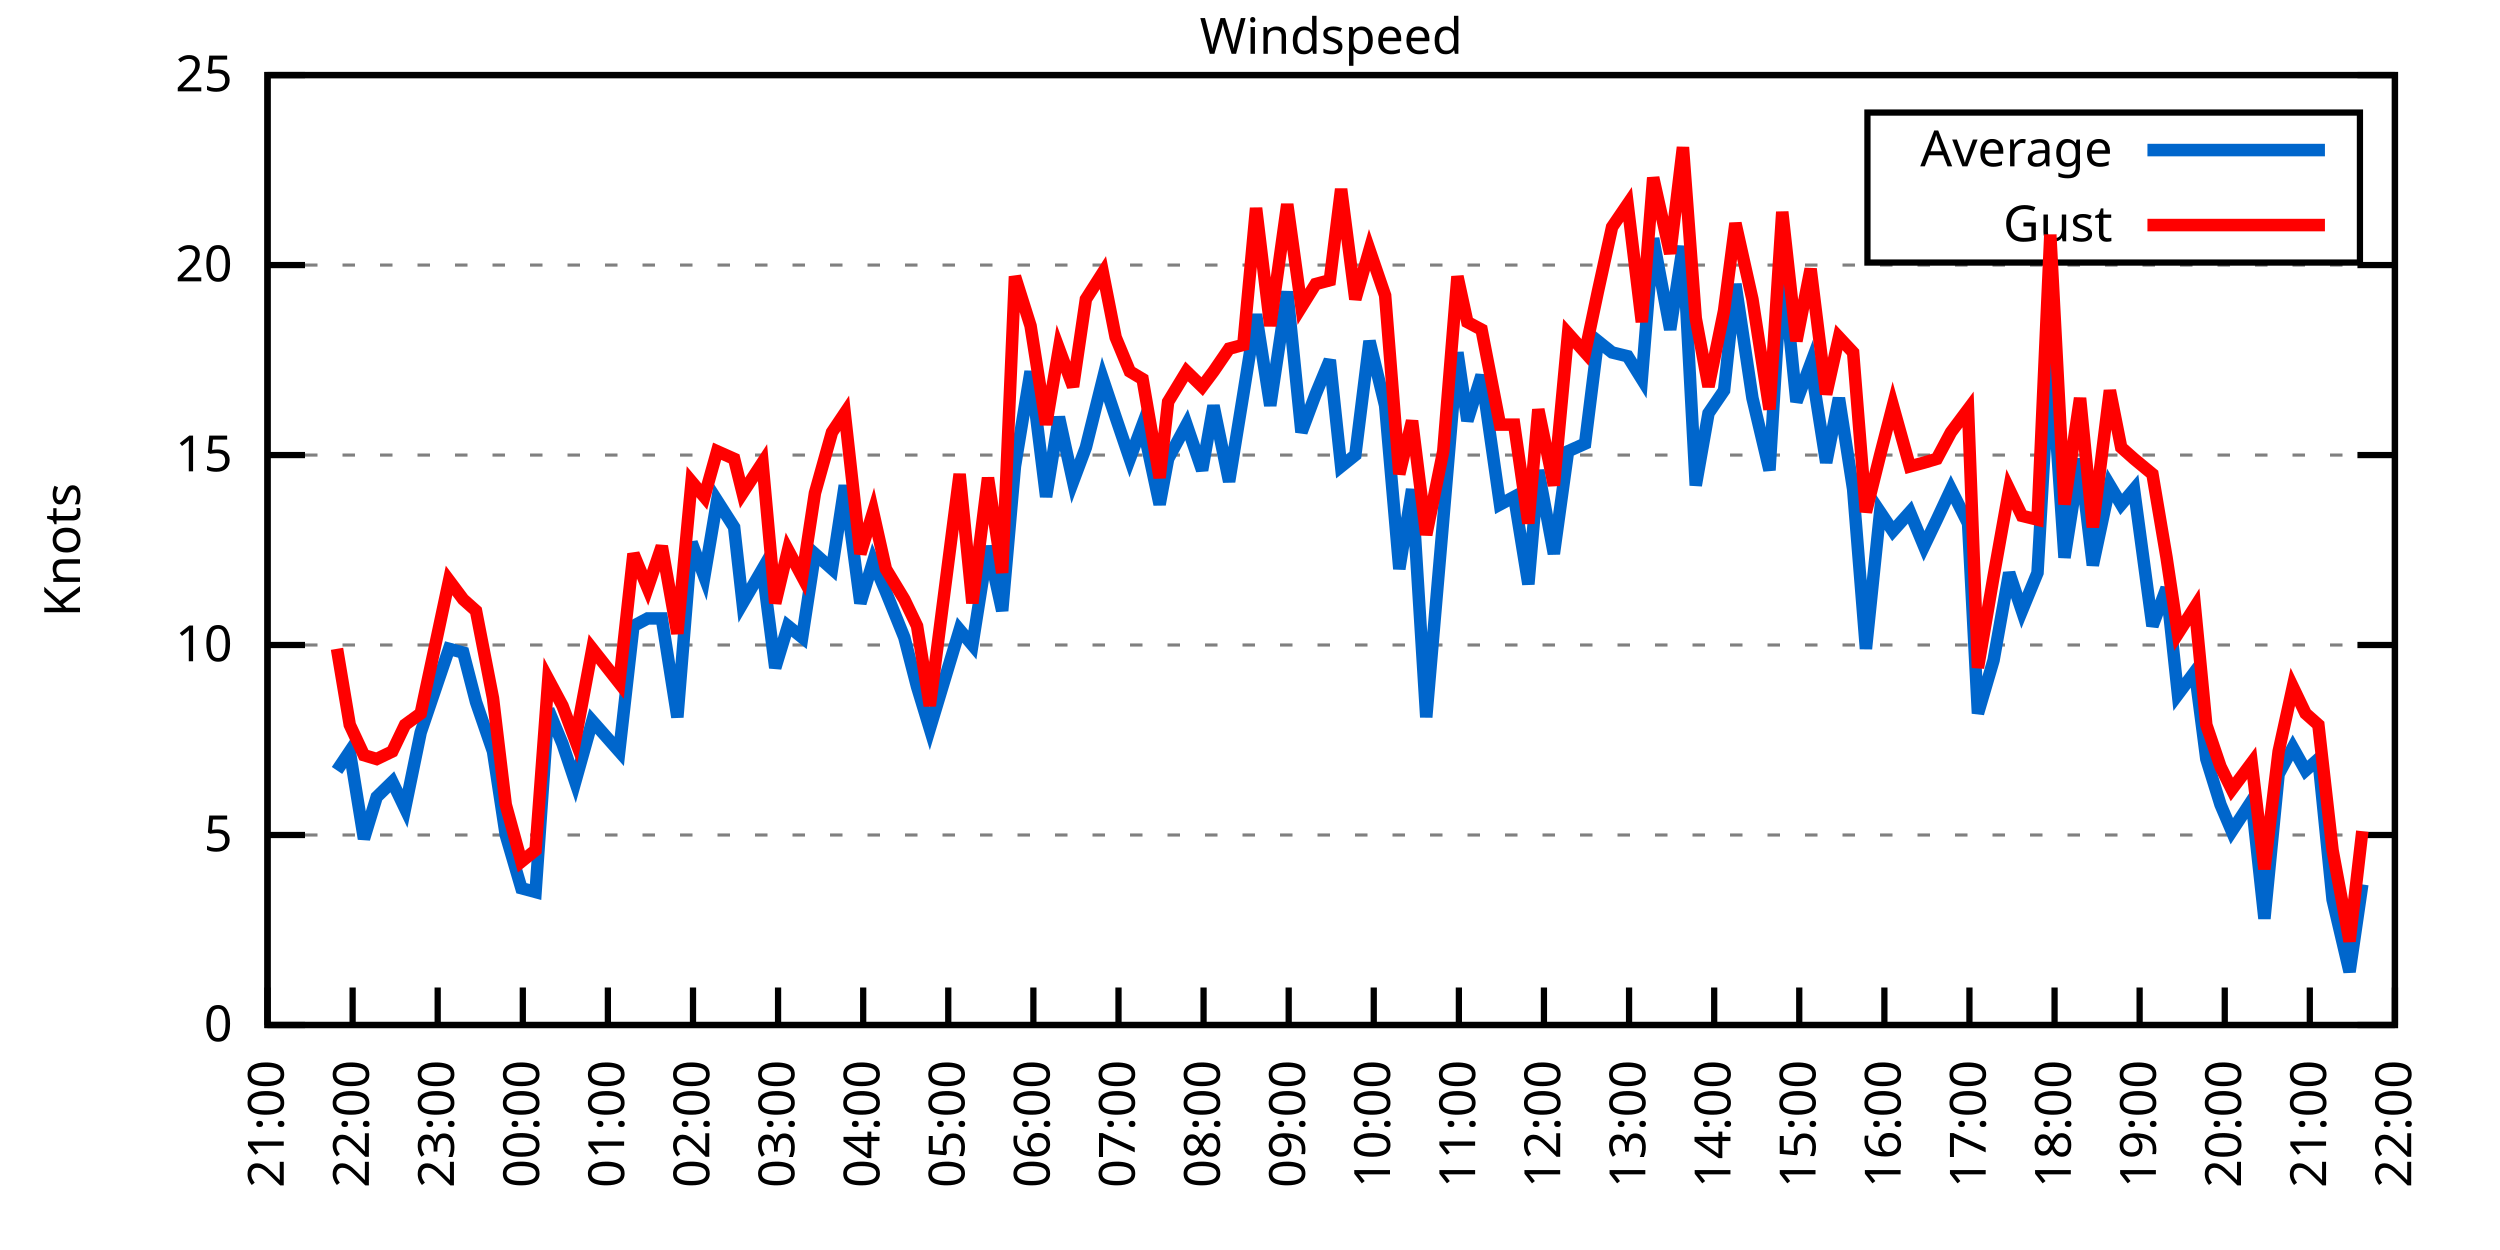
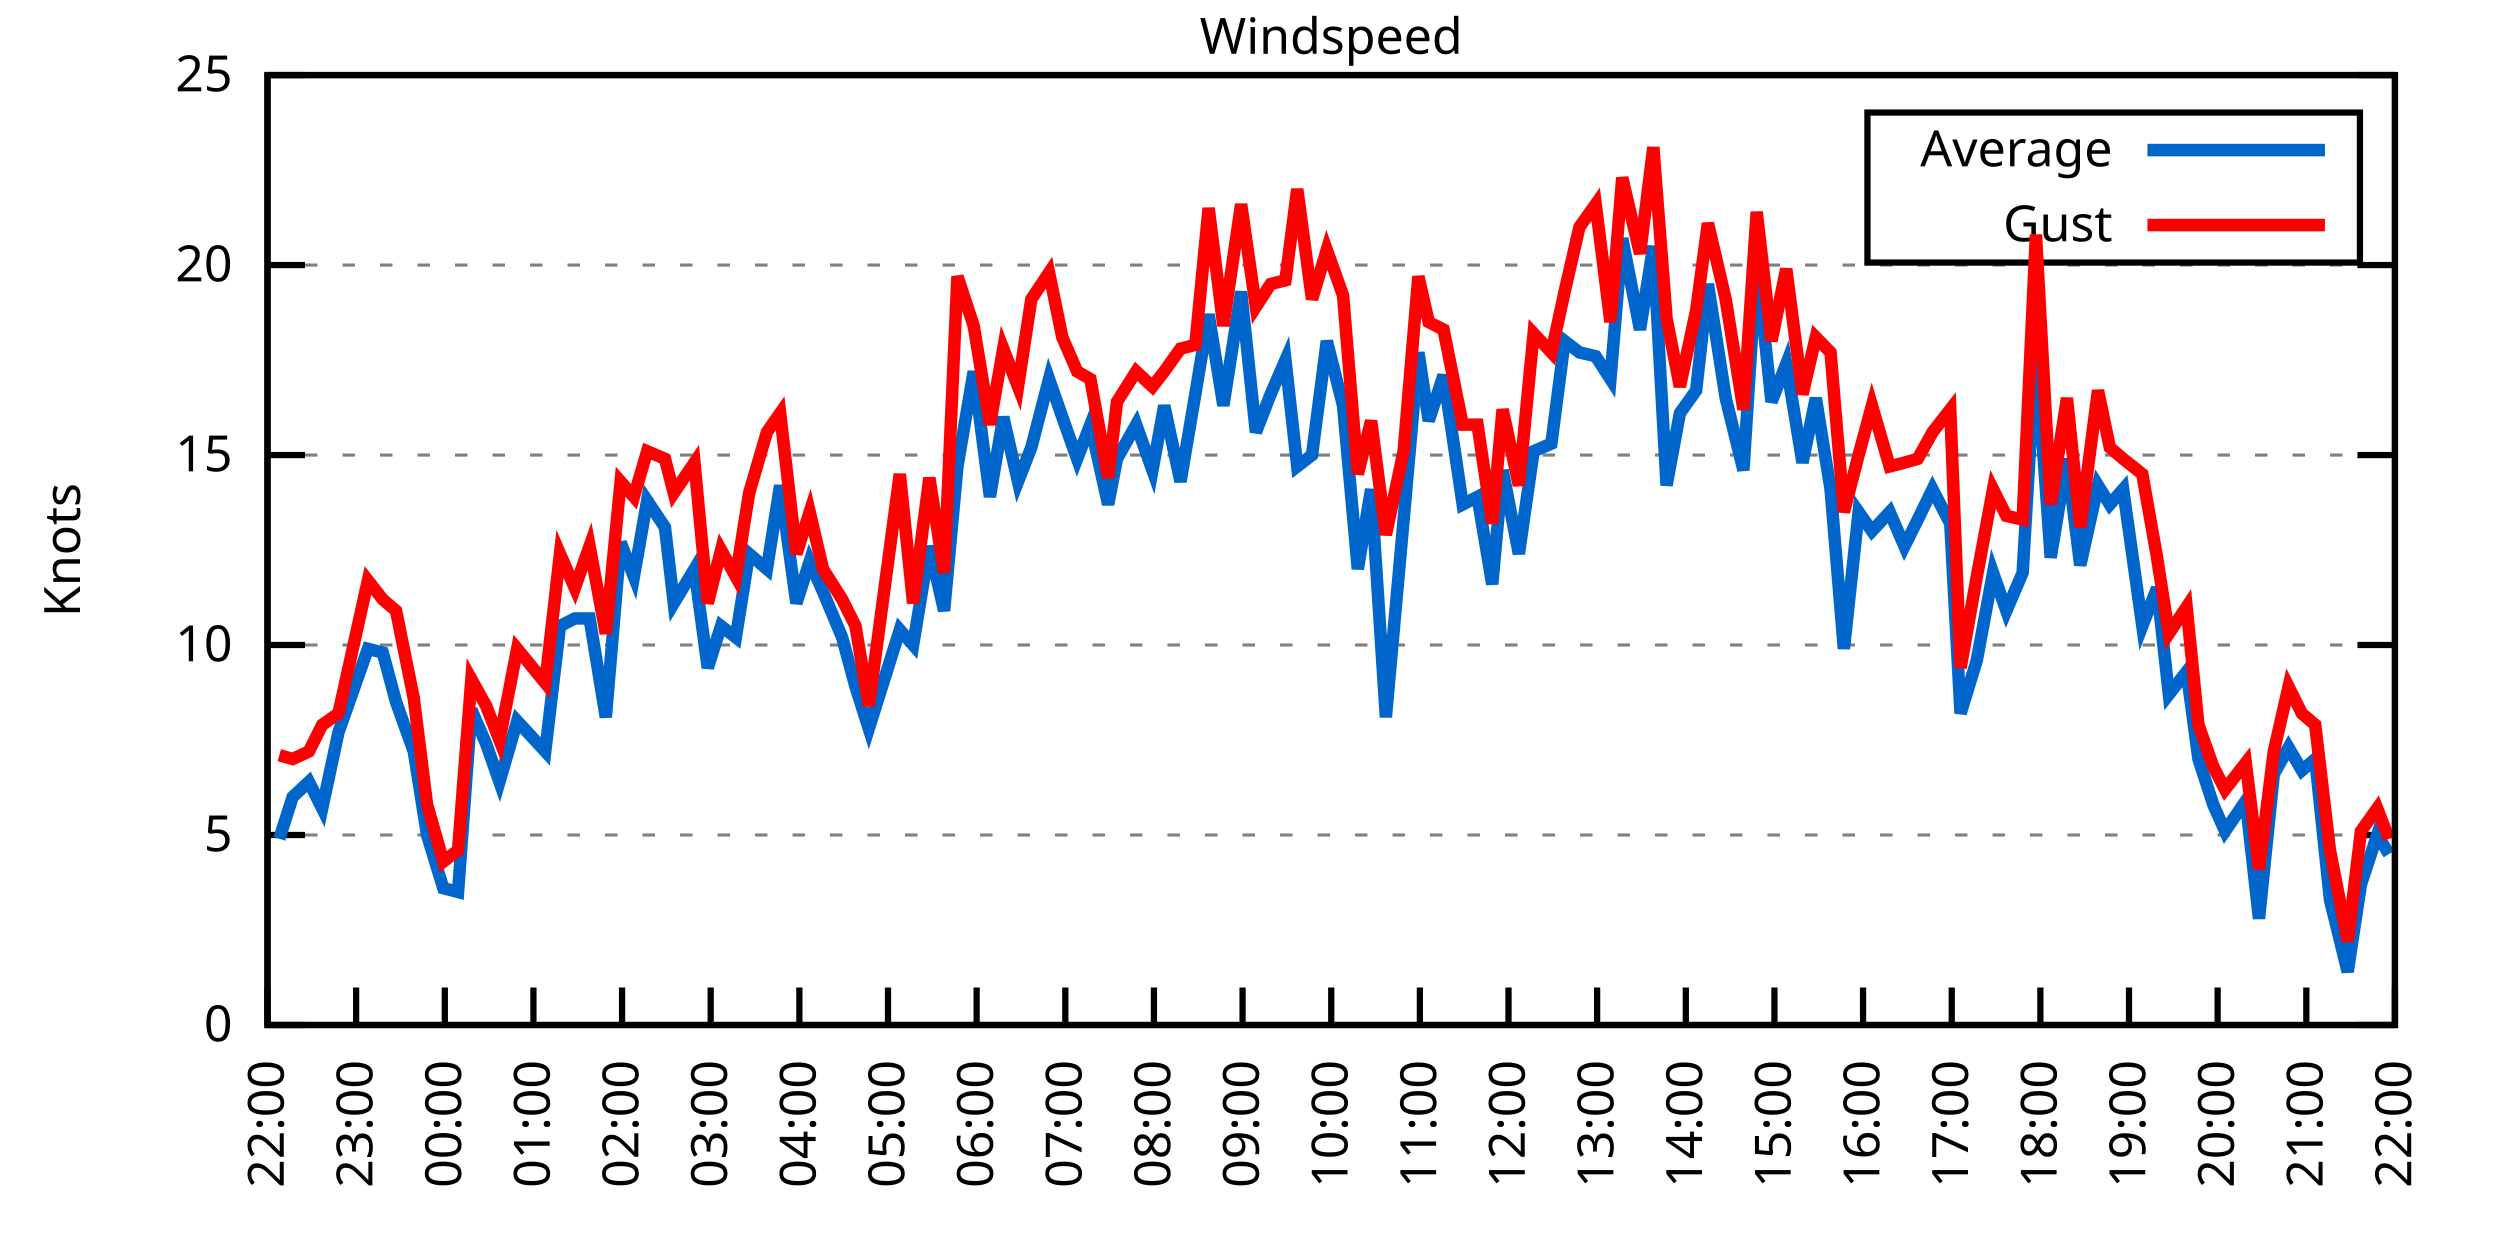
<svg xmlns="http://www.w3.org/2000/svg" xmlns:xlink="http://www.w3.org/1999/xlink" width="400" height="200" viewBox="0 0 400 200">
  <g id="gnuplot_canvas">
    <rect x="0" y="0" width="400" height="200" fill="none" />
    <defs>
      <circle id="gpDot" r="0.5" stroke-width="0.5" stroke="currentColor" />
      <path id="gpPt0" stroke-width="0.333" stroke="currentColor" d="M-1,0 h2 M0,-1 v2" />
      <path id="gpPt1" stroke-width="0.333" stroke="currentColor" d="M-1,-1 L1,1 M1,-1 L-1,1" />
      <path id="gpPt2" stroke-width="0.333" stroke="currentColor" d="M-1,0 L1,0 M0,-1 L0,1 M-1,-1 L1,1 M-1,1 L1,-1" />
      <rect id="gpPt3" stroke-width="0.333" stroke="currentColor" x="-1" y="-1" width="2" height="2" />
      <rect id="gpPt4" stroke-width="0.333" stroke="currentColor" fill="currentColor" x="-1" y="-1" width="2" height="2" />
      <circle id="gpPt5" stroke-width="0.333" stroke="currentColor" cx="0" cy="0" r="1" />
      <use xlink:href="#gpPt5" id="gpPt6" fill="currentColor" stroke="none" />
      <path id="gpPt7" stroke-width="0.333" stroke="currentColor" d="M0,-1.33 L-1.33,0.67 L1.33,0.67 z" />
      <use xlink:href="#gpPt7" id="gpPt8" fill="currentColor" stroke="none" />
      <use xlink:href="#gpPt7" id="gpPt9" stroke="currentColor" transform="rotate(180)" />
      <use xlink:href="#gpPt9" id="gpPt10" fill="currentColor" stroke="none" />
      <use xlink:href="#gpPt3" id="gpPt11" stroke="currentColor" transform="rotate(45)" />
      <use xlink:href="#gpPt11" id="gpPt12" fill="currentColor" stroke="none" />
      <path id="gpPt13" stroke-width="0.333" stroke="currentColor" d="M0,1.330 L1.265,0.411 L0.782,-1.067 L-0.782,-1.076 L-1.265,0.411 z" />
      <use xlink:href="#gpPt13" id="gpPt14" fill="currentColor" stroke="none" />
      <filter id="textbox" filterUnits="objectBoundingBox" x="0" y="0" height="1" width="1">
        <feFlood flood-color="white" flood-opacity="1" result="bgnd" />
        <feComposite in="SourceGraphic" in2="bgnd" operator="atop" />
      </filter>
      <filter id="greybox" filterUnits="objectBoundingBox" x="0" y="0" height="1" width="1">
        <feFlood flood-color="lightgrey" flood-opacity="1" result="grey" />
        <feComposite in="SourceGraphic" in2="grey" operator="atop" />
      </filter>
    </defs>
    <g fill="none" color="white" stroke="currentColor" stroke-width="1.00" stroke-linecap="butt" stroke-linejoin="miter">
</g>
    <g fill="none" color="black" stroke="currentColor" stroke-width="1.00" stroke-linecap="butt" stroke-linejoin="miter">
      <g stroke="none" shape-rendering="crispEdges">
        <polygon fill="rgb(255, 255, 255)" points="42.80,164.00 383.18,164.00 383.18,12.02 42.80,12.02 " />
      </g>
    </g>
    <g fill="none" color="black" stroke="currentColor" stroke-width="1.00" stroke-linecap="butt" stroke-linejoin="miter">
</g>
    <g fill="none" color="black" stroke="black" stroke-width="0.50" stroke-linecap="butt" stroke-linejoin="miter">
</g>
    <g fill="none" color="gray" stroke="currentColor" stroke-width="0.50" stroke-linecap="butt" stroke-linejoin="miter">
      <path stroke="gray" stroke-dasharray="2,4" class="gridline" d="M42.80,164.00 L383.19,164.00  " />
    </g>
    <g fill="none" color="gray" stroke="gray" stroke-width="1.00" stroke-linecap="butt" stroke-linejoin="miter">
</g>
    <g fill="none" color="black" stroke="currentColor" stroke-width="1.00" stroke-linecap="butt" stroke-linejoin="miter">
      <path stroke="black" d="M42.80,164.00 L48.80,164.00 M383.19,164.00 L377.19,164.00  " />
      <g transform="translate(37.20,166.60)" stroke="none" fill="black" font-family="Sans" font-size="8.00" text-anchor="end">
        <text>
          <tspan font-family="Sans"> 0</tspan>
        </text>
      </g>
    </g>
    <g fill="none" color="black" stroke="currentColor" stroke-width="1.00" stroke-linecap="butt" stroke-linejoin="miter">
</g>
    <g fill="none" color="black" stroke="black" stroke-width="0.50" stroke-linecap="butt" stroke-linejoin="miter">
</g>
    <g fill="none" color="gray" stroke="currentColor" stroke-width="0.50" stroke-linecap="butt" stroke-linejoin="miter">
      <path stroke="gray" stroke-dasharray="2,4" class="gridline" d="M42.80,133.60 L383.19,133.60  " />
    </g>
    <g fill="none" color="gray" stroke="gray" stroke-width="1.00" stroke-linecap="butt" stroke-linejoin="miter">
</g>
    <g fill="none" color="black" stroke="currentColor" stroke-width="1.00" stroke-linecap="butt" stroke-linejoin="miter">
      <path stroke="black" d="M42.80,133.60 L48.80,133.60 M383.19,133.60 L377.19,133.60  " />
      <g transform="translate(37.20,136.20)" stroke="none" fill="black" font-family="Sans" font-size="8.00" text-anchor="end">
        <text>
          <tspan font-family="Sans"> 5</tspan>
        </text>
      </g>
    </g>
    <g fill="none" color="black" stroke="currentColor" stroke-width="1.00" stroke-linecap="butt" stroke-linejoin="miter">
</g>
    <g fill="none" color="black" stroke="black" stroke-width="0.50" stroke-linecap="butt" stroke-linejoin="miter">
</g>
    <g fill="none" color="gray" stroke="currentColor" stroke-width="0.50" stroke-linecap="butt" stroke-linejoin="miter">
      <path stroke="gray" stroke-dasharray="2,4" class="gridline" d="M42.80,103.20 L383.19,103.20  " />
    </g>
    <g fill="none" color="gray" stroke="gray" stroke-width="1.00" stroke-linecap="butt" stroke-linejoin="miter">
</g>
    <g fill="none" color="black" stroke="currentColor" stroke-width="1.00" stroke-linecap="butt" stroke-linejoin="miter">
      <path stroke="black" d="M42.80,103.20 L48.80,103.20 M383.19,103.20 L377.19,103.20  " />
      <g transform="translate(37.20,105.80)" stroke="none" fill="black" font-family="Sans" font-size="8.00" text-anchor="end">
        <text>
          <tspan font-family="Sans"> 10</tspan>
        </text>
      </g>
    </g>
    <g fill="none" color="black" stroke="currentColor" stroke-width="1.00" stroke-linecap="butt" stroke-linejoin="miter">
</g>
    <g fill="none" color="black" stroke="black" stroke-width="0.50" stroke-linecap="butt" stroke-linejoin="miter">
</g>
    <g fill="none" color="gray" stroke="currentColor" stroke-width="0.50" stroke-linecap="butt" stroke-linejoin="miter">
      <path stroke="gray" stroke-dasharray="2,4" class="gridline" d="M42.80,72.81 L383.19,72.81  " />
    </g>
    <g fill="none" color="gray" stroke="gray" stroke-width="1.00" stroke-linecap="butt" stroke-linejoin="miter">
</g>
    <g fill="none" color="black" stroke="currentColor" stroke-width="1.00" stroke-linecap="butt" stroke-linejoin="miter">
      <path stroke="black" d="M42.80,72.81 L48.80,72.81 M383.19,72.81 L377.19,72.81  " />
      <g transform="translate(37.20,75.41)" stroke="none" fill="black" font-family="Sans" font-size="8.00" text-anchor="end">
        <text>
          <tspan font-family="Sans"> 15</tspan>
        </text>
      </g>
    </g>
    <g fill="none" color="black" stroke="currentColor" stroke-width="1.00" stroke-linecap="butt" stroke-linejoin="miter">
</g>
    <g fill="none" color="black" stroke="black" stroke-width="0.50" stroke-linecap="butt" stroke-linejoin="miter">
</g>
    <g fill="none" color="gray" stroke="currentColor" stroke-width="0.50" stroke-linecap="butt" stroke-linejoin="miter">
      <path stroke="gray" stroke-dasharray="2,4" class="gridline" d="M42.80,42.41 L383.19,42.41  " />
    </g>
    <g fill="none" color="gray" stroke="gray" stroke-width="1.00" stroke-linecap="butt" stroke-linejoin="miter">
</g>
    <g fill="none" color="black" stroke="currentColor" stroke-width="1.00" stroke-linecap="butt" stroke-linejoin="miter">
      <path stroke="black" d="M42.80,42.41 L48.80,42.41 M383.19,42.41 L377.19,42.41  " />
      <g transform="translate(37.20,45.01)" stroke="none" fill="black" font-family="Sans" font-size="8.00" text-anchor="end">
        <text>
          <tspan font-family="Sans"> 20</tspan>
        </text>
      </g>
    </g>
    <g fill="none" color="black" stroke="currentColor" stroke-width="1.00" stroke-linecap="butt" stroke-linejoin="miter">
</g>
    <g fill="none" color="black" stroke="black" stroke-width="0.50" stroke-linecap="butt" stroke-linejoin="miter">
</g>
    <g fill="none" color="gray" stroke="currentColor" stroke-width="0.50" stroke-linecap="butt" stroke-linejoin="miter">
      <path stroke="gray" stroke-dasharray="2,4" class="gridline" d="M42.80,12.01 L383.19,12.01  " />
    </g>
    <g fill="none" color="gray" stroke="gray" stroke-width="1.00" stroke-linecap="butt" stroke-linejoin="miter">
</g>
    <g fill="none" color="black" stroke="currentColor" stroke-width="1.00" stroke-linecap="butt" stroke-linejoin="miter">
      <path stroke="black" d="M42.80,12.01 L48.80,12.01 M383.19,12.01 L377.19,12.01  " />
      <g transform="translate(37.20,14.61)" stroke="none" fill="black" font-family="Sans" font-size="8.00" text-anchor="end">
        <text>
          <tspan font-family="Sans"> 25</tspan>
        </text>
      </g>
    </g>
    <g fill="none" color="black" stroke="currentColor" stroke-width="1.00" stroke-linecap="butt" stroke-linejoin="miter">
      <path stroke="black" d="M42.80,164.00 L42.80,158.00  " />
      <g transform="translate(45.40,169.60) rotate(270.00)" stroke="none" fill="black" font-family="Sans" font-size="8.00" text-anchor="end">
        <text>
-           <tspan font-family="Sans">21:00</tspan>
-         </text>
-       </g>
-     </g>
-     <g fill="none" color="black" stroke="currentColor" stroke-width="1.00" stroke-linecap="butt" stroke-linejoin="miter">
-       <path stroke="black" d="M56.42,164.00 L56.42,158.00  " />
-       <g transform="translate(59.02,169.60) rotate(270.00)" stroke="none" fill="black" font-family="Sans" font-size="8.00" text-anchor="end">
-         <text>
          <tspan font-family="Sans">22:00</tspan>
        </text>
      </g>
    </g>
    <g fill="none" color="black" stroke="currentColor" stroke-width="1.00" stroke-linecap="butt" stroke-linejoin="miter">
-       <path stroke="black" d="M70.03,164.00 L70.03,158.00  " />
-       <g transform="translate(72.63,169.60) rotate(270.00)" stroke="none" fill="black" font-family="Sans" font-size="8.00" text-anchor="end">
+       <path stroke="black" d="M56.98,164.00 L56.98,158.00  " />
+       <g transform="translate(59.58,169.60) rotate(270.00)" stroke="none" fill="black" font-family="Sans" font-size="8.00" text-anchor="end">
        <text>
          <tspan font-family="Sans">23:00</tspan>
        </text>
      </g>
    </g>
    <g fill="none" color="black" stroke="currentColor" stroke-width="1.00" stroke-linecap="butt" stroke-linejoin="miter">
-       <path stroke="black" d="M83.65,164.00 L83.65,158.00  " />
-       <g transform="translate(86.25,169.60) rotate(270.00)" stroke="none" fill="black" font-family="Sans" font-size="8.00" text-anchor="end">
+       <path stroke="black" d="M71.17,164.00 L71.17,158.00  " />
+       <g transform="translate(73.77,169.60) rotate(270.00)" stroke="none" fill="black" font-family="Sans" font-size="8.00" text-anchor="end">
        <text>
          <tspan font-family="Sans">00:00</tspan>
        </text>
      </g>
    </g>
    <g fill="none" color="black" stroke="currentColor" stroke-width="1.00" stroke-linecap="butt" stroke-linejoin="miter">
-       <path stroke="black" d="M97.26,164.00 L97.26,158.00  " />
-       <g transform="translate(99.86,169.60) rotate(270.00)" stroke="none" fill="black" font-family="Sans" font-size="8.00" text-anchor="end">
+       <path stroke="black" d="M85.35,164.00 L85.35,158.00  " />
+       <g transform="translate(87.95,169.60) rotate(270.00)" stroke="none" fill="black" font-family="Sans" font-size="8.00" text-anchor="end">
        <text>
          <tspan font-family="Sans">01:00</tspan>
        </text>
      </g>
    </g>
    <g fill="none" color="black" stroke="currentColor" stroke-width="1.00" stroke-linecap="butt" stroke-linejoin="miter">
-       <path stroke="black" d="M110.88,164.00 L110.88,158.00  " />
-       <g transform="translate(113.48,169.60) rotate(270.00)" stroke="none" fill="black" font-family="Sans" font-size="8.00" text-anchor="end">
+       <path stroke="black" d="M99.53,164.00 L99.53,158.00  " />
+       <g transform="translate(102.13,169.60) rotate(270.00)" stroke="none" fill="black" font-family="Sans" font-size="8.00" text-anchor="end">
        <text>
          <tspan font-family="Sans">02:00</tspan>
        </text>
      </g>
    </g>
    <g fill="none" color="black" stroke="currentColor" stroke-width="1.00" stroke-linecap="butt" stroke-linejoin="miter">
-       <path stroke="black" d="M124.49,164.00 L124.49,158.00  " />
-       <g transform="translate(127.09,169.60) rotate(270.00)" stroke="none" fill="black" font-family="Sans" font-size="8.00" text-anchor="end">
+       <path stroke="black" d="M113.71,164.00 L113.71,158.00  " />
+       <g transform="translate(116.31,169.60) rotate(270.00)" stroke="none" fill="black" font-family="Sans" font-size="8.00" text-anchor="end">
        <text>
          <tspan font-family="Sans">03:00</tspan>
        </text>
      </g>
    </g>
    <g fill="none" color="black" stroke="currentColor" stroke-width="1.00" stroke-linecap="butt" stroke-linejoin="miter">
-       <path stroke="black" d="M138.11,164.00 L138.11,158.00  " />
-       <g transform="translate(140.71,169.60) rotate(270.00)" stroke="none" fill="black" font-family="Sans" font-size="8.00" text-anchor="end">
+       <path stroke="black" d="M127.90,164.00 L127.90,158.00  " />
+       <g transform="translate(130.50,169.60) rotate(270.00)" stroke="none" fill="black" font-family="Sans" font-size="8.00" text-anchor="end">
        <text>
          <tspan font-family="Sans">04:00</tspan>
        </text>
      </g>
    </g>
    <g fill="none" color="black" stroke="currentColor" stroke-width="1.00" stroke-linecap="butt" stroke-linejoin="miter">
-       <path stroke="black" d="M151.72,164.00 L151.72,158.00  " />
-       <g transform="translate(154.32,169.60) rotate(270.00)" stroke="none" fill="black" font-family="Sans" font-size="8.00" text-anchor="end">
+       <path stroke="black" d="M142.08,164.00 L142.08,158.00  " />
+       <g transform="translate(144.68,169.60) rotate(270.00)" stroke="none" fill="black" font-family="Sans" font-size="8.00" text-anchor="end">
        <text>
          <tspan font-family="Sans">05:00</tspan>
        </text>
      </g>
    </g>
    <g fill="none" color="black" stroke="currentColor" stroke-width="1.00" stroke-linecap="butt" stroke-linejoin="miter">
-       <path stroke="black" d="M165.34,164.00 L165.34,158.00  " />
-       <g transform="translate(167.94,169.60) rotate(270.00)" stroke="none" fill="black" font-family="Sans" font-size="8.00" text-anchor="end">
+       <path stroke="black" d="M156.26,164.00 L156.26,158.00  " />
+       <g transform="translate(158.86,169.60) rotate(270.00)" stroke="none" fill="black" font-family="Sans" font-size="8.00" text-anchor="end">
        <text>
          <tspan font-family="Sans">06:00</tspan>
        </text>
      </g>
    </g>
    <g fill="none" color="black" stroke="currentColor" stroke-width="1.00" stroke-linecap="butt" stroke-linejoin="miter">
-       <path stroke="black" d="M178.96,164.00 L178.96,158.00  " />
-       <g transform="translate(181.56,169.60) rotate(270.00)" stroke="none" fill="black" font-family="Sans" font-size="8.00" text-anchor="end">
+       <path stroke="black" d="M170.45,164.00 L170.45,158.00  " />
+       <g transform="translate(173.05,169.60) rotate(270.00)" stroke="none" fill="black" font-family="Sans" font-size="8.00" text-anchor="end">
        <text>
          <tspan font-family="Sans">07:00</tspan>
        </text>
      </g>
    </g>
    <g fill="none" color="black" stroke="currentColor" stroke-width="1.00" stroke-linecap="butt" stroke-linejoin="miter">
-       <path stroke="black" d="M192.57,164.00 L192.57,158.00  " />
-       <g transform="translate(195.17,169.60) rotate(270.00)" stroke="none" fill="black" font-family="Sans" font-size="8.00" text-anchor="end">
+       <path stroke="black" d="M184.63,164.00 L184.63,158.00  " />
+       <g transform="translate(187.23,169.60) rotate(270.00)" stroke="none" fill="black" font-family="Sans" font-size="8.00" text-anchor="end">
        <text>
          <tspan font-family="Sans">08:00</tspan>
        </text>
      </g>
    </g>
    <g fill="none" color="black" stroke="currentColor" stroke-width="1.00" stroke-linecap="butt" stroke-linejoin="miter">
-       <path stroke="black" d="M206.19,164.00 L206.19,158.00  " />
-       <g transform="translate(208.79,169.60) rotate(270.00)" stroke="none" fill="black" font-family="Sans" font-size="8.00" text-anchor="end">
+       <path stroke="black" d="M198.81,164.00 L198.81,158.00  " />
+       <g transform="translate(201.41,169.60) rotate(270.00)" stroke="none" fill="black" font-family="Sans" font-size="8.00" text-anchor="end">
        <text>
          <tspan font-family="Sans">09:00</tspan>
        </text>
      </g>
    </g>
    <g fill="none" color="black" stroke="currentColor" stroke-width="1.00" stroke-linecap="butt" stroke-linejoin="miter">
-       <path stroke="black" d="M219.80,164.00 L219.80,158.00  " />
-       <g transform="translate(222.40,169.60) rotate(270.00)" stroke="none" fill="black" font-family="Sans" font-size="8.00" text-anchor="end">
+       <path stroke="black" d="M213.00,164.00 L213.00,158.00  " />
+       <g transform="translate(215.60,169.60) rotate(270.00)" stroke="none" fill="black" font-family="Sans" font-size="8.00" text-anchor="end">
        <text>
          <tspan font-family="Sans">10:00</tspan>
        </text>
      </g>
    </g>
    <g fill="none" color="black" stroke="currentColor" stroke-width="1.00" stroke-linecap="butt" stroke-linejoin="miter">
-       <path stroke="black" d="M233.42,164.00 L233.42,158.00  " />
-       <g transform="translate(236.02,169.60) rotate(270.00)" stroke="none" fill="black" font-family="Sans" font-size="8.00" text-anchor="end">
+       <path stroke="black" d="M227.18,164.00 L227.18,158.00  " />
+       <g transform="translate(229.78,169.60) rotate(270.00)" stroke="none" fill="black" font-family="Sans" font-size="8.00" text-anchor="end">
        <text>
          <tspan font-family="Sans">11:00</tspan>
        </text>
      </g>
    </g>
    <g fill="none" color="black" stroke="currentColor" stroke-width="1.00" stroke-linecap="butt" stroke-linejoin="miter">
-       <path stroke="black" d="M247.03,164.00 L247.03,158.00  " />
-       <g transform="translate(249.63,169.60) rotate(270.00)" stroke="none" fill="black" font-family="Sans" font-size="8.00" text-anchor="end">
+       <path stroke="black" d="M241.36,164.00 L241.36,158.00  " />
+       <g transform="translate(243.96,169.60) rotate(270.00)" stroke="none" fill="black" font-family="Sans" font-size="8.00" text-anchor="end">
        <text>
          <tspan font-family="Sans">12:00</tspan>
        </text>
      </g>
    </g>
    <g fill="none" color="black" stroke="currentColor" stroke-width="1.00" stroke-linecap="butt" stroke-linejoin="miter">
-       <path stroke="black" d="M260.65,164.00 L260.65,158.00  " />
-       <g transform="translate(263.25,169.60) rotate(270.00)" stroke="none" fill="black" font-family="Sans" font-size="8.00" text-anchor="end">
+       <path stroke="black" d="M255.54,164.00 L255.54,158.00  " />
+       <g transform="translate(258.14,169.60) rotate(270.00)" stroke="none" fill="black" font-family="Sans" font-size="8.00" text-anchor="end">
        <text>
          <tspan font-family="Sans">13:00</tspan>
        </text>
      </g>
    </g>
    <g fill="none" color="black" stroke="currentColor" stroke-width="1.00" stroke-linecap="butt" stroke-linejoin="miter">
-       <path stroke="black" d="M274.27,164.00 L274.27,158.00  " />
-       <g transform="translate(276.87,169.60) rotate(270.00)" stroke="none" fill="black" font-family="Sans" font-size="8.00" text-anchor="end">
+       <path stroke="black" d="M269.73,164.00 L269.73,158.00  " />
+       <g transform="translate(272.33,169.60) rotate(270.00)" stroke="none" fill="black" font-family="Sans" font-size="8.00" text-anchor="end">
        <text>
          <tspan font-family="Sans">14:00</tspan>
        </text>
      </g>
    </g>
    <g fill="none" color="black" stroke="currentColor" stroke-width="1.00" stroke-linecap="butt" stroke-linejoin="miter">
-       <path stroke="black" d="M287.88,164.00 L287.88,158.00  " />
-       <g transform="translate(290.48,169.60) rotate(270.00)" stroke="none" fill="black" font-family="Sans" font-size="8.00" text-anchor="end">
+       <path stroke="black" d="M283.91,164.00 L283.91,158.00  " />
+       <g transform="translate(286.51,169.60) rotate(270.00)" stroke="none" fill="black" font-family="Sans" font-size="8.00" text-anchor="end">
        <text>
          <tspan font-family="Sans">15:00</tspan>
        </text>
      </g>
    </g>
    <g fill="none" color="black" stroke="currentColor" stroke-width="1.00" stroke-linecap="butt" stroke-linejoin="miter">
-       <path stroke="black" d="M301.50,164.00 L301.50,158.00  " />
-       <g transform="translate(304.10,169.60) rotate(270.00)" stroke="none" fill="black" font-family="Sans" font-size="8.00" text-anchor="end">
+       <path stroke="black" d="M298.09,164.00 L298.09,158.00  " />
+       <g transform="translate(300.69,169.60) rotate(270.00)" stroke="none" fill="black" font-family="Sans" font-size="8.00" text-anchor="end">
        <text>
          <tspan font-family="Sans">16:00</tspan>
        </text>
      </g>
    </g>
    <g fill="none" color="black" stroke="currentColor" stroke-width="1.00" stroke-linecap="butt" stroke-linejoin="miter">
-       <path stroke="black" d="M315.11,164.00 L315.11,158.00  " />
-       <g transform="translate(317.71,169.60) rotate(270.00)" stroke="none" fill="black" font-family="Sans" font-size="8.00" text-anchor="end">
+       <path stroke="black" d="M312.28,164.00 L312.28,158.00  " />
+       <g transform="translate(314.88,169.60) rotate(270.00)" stroke="none" fill="black" font-family="Sans" font-size="8.00" text-anchor="end">
        <text>
          <tspan font-family="Sans">17:00</tspan>
        </text>
      </g>
    </g>
    <g fill="none" color="black" stroke="currentColor" stroke-width="1.00" stroke-linecap="butt" stroke-linejoin="miter">
-       <path stroke="black" d="M328.73,164.00 L328.73,158.00  " />
-       <g transform="translate(331.33,169.60) rotate(270.00)" stroke="none" fill="black" font-family="Sans" font-size="8.00" text-anchor="end">
+       <path stroke="black" d="M326.46,164.00 L326.46,158.00  " />
+       <g transform="translate(329.06,169.60) rotate(270.00)" stroke="none" fill="black" font-family="Sans" font-size="8.00" text-anchor="end">
        <text>
          <tspan font-family="Sans">18:00</tspan>
        </text>
      </g>
    </g>
    <g fill="none" color="black" stroke="currentColor" stroke-width="1.00" stroke-linecap="butt" stroke-linejoin="miter">
-       <path stroke="black" d="M342.34,164.00 L342.34,158.00  " />
-       <g transform="translate(344.94,169.60) rotate(270.00)" stroke="none" fill="black" font-family="Sans" font-size="8.00" text-anchor="end">
+       <path stroke="black" d="M340.64,164.00 L340.64,158.00  " />
+       <g transform="translate(343.24,169.60) rotate(270.00)" stroke="none" fill="black" font-family="Sans" font-size="8.00" text-anchor="end">
        <text>
          <tspan font-family="Sans">19:00</tspan>
        </text>
      </g>
    </g>
    <g fill="none" color="black" stroke="currentColor" stroke-width="1.00" stroke-linecap="butt" stroke-linejoin="miter">
-       <path stroke="black" d="M355.96,164.00 L355.96,158.00  " />
-       <g transform="translate(358.56,169.60) rotate(270.00)" stroke="none" fill="black" font-family="Sans" font-size="8.00" text-anchor="end">
+       <path stroke="black" d="M354.82,164.00 L354.82,158.00  " />
+       <g transform="translate(357.42,169.60) rotate(270.00)" stroke="none" fill="black" font-family="Sans" font-size="8.00" text-anchor="end">
        <text>
          <tspan font-family="Sans">20:00</tspan>
        </text>
      </g>
    </g>
    <g fill="none" color="black" stroke="currentColor" stroke-width="1.00" stroke-linecap="butt" stroke-linejoin="miter">
-       <path stroke="black" d="M369.57,164.00 L369.57,158.00  " />
-       <g transform="translate(372.17,169.60) rotate(270.00)" stroke="none" fill="black" font-family="Sans" font-size="8.00" text-anchor="end">
+       <path stroke="black" d="M369.01,164.00 L369.01,158.00  " />
+       <g transform="translate(371.61,169.60) rotate(270.00)" stroke="none" fill="black" font-family="Sans" font-size="8.00" text-anchor="end">
        <text>
          <tspan font-family="Sans">21:00</tspan>
        </text>
      </g>
    </g>
    <g fill="none" color="black" stroke="currentColor" stroke-width="1.00" stroke-linecap="butt" stroke-linejoin="miter">
      <path stroke="black" d="M383.19,164.00 L383.19,158.00  " />
      <g transform="translate(385.79,169.60) rotate(270.00)" stroke="none" fill="black" font-family="Sans" font-size="8.00" text-anchor="end">
        <text>
          <tspan font-family="Sans">22:00</tspan>
        </text>
      </g>
    </g>
    <g fill="none" color="black" stroke="currentColor" stroke-width="1.00" stroke-linecap="butt" stroke-linejoin="miter">
</g>
    <g fill="none" color="black" stroke="currentColor" stroke-width="1.00" stroke-linecap="butt" stroke-linejoin="miter">
      <path stroke="black" d="M42.80,12.01 L42.80,164.00 L383.19,164.00 L383.19,12.01 L42.80,12.01 Z  " />
    </g>
    <g fill="none" color="black" stroke="currentColor" stroke-width="1.00" stroke-linecap="butt" stroke-linejoin="miter">
</g>
    <g fill="none" color="black" stroke="currentColor" stroke-width="1.00" stroke-linecap="butt" stroke-linejoin="miter">
      <path stroke="black" d="M298.79,42.01 L298.79,18.01 L377.59,18.01 L377.59,42.01 L298.79,42.01 Z  " />
    </g>
    <g id="Windspeed_plot_1">
      <g fill="none" color="white" stroke="black" stroke-width="2.00" stroke-linecap="butt" stroke-linejoin="miter">
</g>
      <g fill="none" color="black" stroke="currentColor" stroke-width="2.00" stroke-linecap="butt" stroke-linejoin="miter">
        <g transform="translate(337.99,26.61)" stroke="none" fill="black" font-family="Sans" font-size="8.00" text-anchor="end">
          <text>
            <tspan font-family="Sans">Average</tspan>
          </text>
        </g>
      </g>
      <g fill="none" color="black" stroke="currentColor" stroke-width="2.00" stroke-linecap="butt" stroke-linejoin="miter">
-         <path stroke="rgb(  0, 102, 204)" d="M343.59,24.01 L371.99,24.01 M53.92,123.27 L55.96,120.23 L58.23,134.21 L60.27,127.52 L62.77,125.09 L64.81,129.35   L67.31,117.19 L71.85,103.81 L74.12,104.42 L76.16,112.32 L78.88,120.23 L80.92,133.60 L83.42,142.11 L85.69,142.72   L87.73,113.54 L90.00,119.01 L92.04,125.09 L94.77,115.36 L99.08,120.23 L101.35,100.16 L103.62,98.95 L105.89,98.95   L108.38,114.76 L110.65,86.79 L112.69,92.26 L114.74,80.10 L117.46,84.36 L118.82,96.52 L122.00,91.04 L124.04,106.85   L126.08,100.16 L128.35,101.99 L130.39,88.61 L133.12,91.04 L135.16,77.67 L137.66,96.52 L139.70,89.83 L141.74,94.69   L144.69,101.99 L146.73,109.89 L148.77,116.58 L153.54,100.77 L155.58,103.20 L158.08,87.40 L160.35,97.73 L162.39,74.63   L164.89,59.43 L167.38,79.49 L169.43,66.73 L171.69,77.06 L173.74,71.59 L176.46,60.65 L178.50,66.73 L180.77,73.41   L182.81,67.94 L185.54,80.71 L186.90,73.41 L189.85,67.94 L192.34,75.24 L194.16,64.90 L196.66,77.06 L198.93,63.08   L200.97,50.31 L203.24,64.90 L205.96,46.66 L208.23,69.16 L210.50,63.08 L212.77,57.61 L214.58,74.63 L216.85,72.81   L219.12,54.57 L221.62,64.90 L223.89,91.04 L225.93,78.28 L228.20,114.76 L230.92,83.14 L233.19,56.39 L234.78,67.33   L237.05,60.04 L240.00,80.71 L242.27,79.49 L244.54,93.48 L246.13,75.24 L248.62,88.61 L250.89,72.20 L253.61,70.98   L255.66,54.57 L257.93,56.39 L260.42,57.00 L262.69,60.65 L264.51,38.15 L267.23,52.74 L269.27,39.37 L271.32,77.67   L273.36,66.12 L275.85,62.47 L277.67,45.45 L280.39,63.69 L283.12,75.24 L285.16,41.80 L287.43,64.29 L289.70,58.21   L292.19,74.02 L294.23,63.69 L296.50,78.28 L298.55,103.81 L300.82,81.93 L302.86,84.97 L305.58,81.93 L307.85,87.40   L309.89,83.14 L312.16,78.28 L314.89,83.75 L316.47,114.15 L318.97,105.64 L321.47,91.65 L323.51,97.73 L326.00,91.65   L328.05,55.78 L330.32,89.22 L332.81,73.41 L334.85,90.44 L337.58,77.67 L339.39,80.71 L341.44,78.28 L344.39,100.16   L346.65,94.08 L348.47,111.11 L351.19,107.46 L353.01,121.44 L355.28,128.74 L357.09,132.99 L360.27,128.13 L362.31,146.98   L364.58,123.87 L366.85,119.62 L368.89,123.27 L370.94,121.44 L373.21,143.94 L375.93,155.49 L377.97,141.51  " />
+         <path stroke="rgb(  0, 102, 204)" d="M343.59,24.01 L371.99,24.01 M44.69,134.21 L46.82,127.52 L49.42,125.09 L51.55,129.35 L54.15,117.19 L58.87,103.81   L61.24,104.42 L63.37,112.32 L66.20,120.23 L68.33,133.60 L70.93,142.11 L73.29,142.72 L75.42,113.54 L77.78,119.01   L79.91,125.09 L82.75,115.36 L87.24,120.23 L89.60,100.16 L91.97,98.95 L94.33,98.95 L96.93,114.76 L99.30,86.79   L101.42,92.26 L103.55,80.10 L106.39,84.36 L107.81,96.52 L111.11,91.04 L113.24,106.85 L115.37,100.16 L117.73,101.99   L119.86,88.61 L122.70,91.04 L124.82,77.67 L127.42,96.52 L129.55,89.83 L131.68,94.69 L134.75,101.99 L136.88,109.89   L139.01,116.58 L143.97,100.77 L146.10,103.20 L148.70,87.40 L151.06,97.73 L153.19,74.63 L155.79,59.43 L158.39,79.49   L160.52,66.73 L162.88,77.06 L165.01,71.59 L167.85,60.65 L169.97,66.73 L172.34,73.41 L174.46,67.94 L177.30,80.71   L178.72,73.41 L181.79,67.94 L184.39,75.24 L186.28,64.90 L188.88,77.06 L191.25,63.08 L193.38,50.31 L195.74,64.90   L198.58,46.66 L200.94,69.16 L203.30,63.08 L205.67,57.61 L207.56,74.63 L209.92,72.81 L212.29,54.57 L214.89,64.90   L217.25,91.04 L219.38,78.28 L221.74,114.76 L224.58,83.14 L226.94,56.39 L228.60,67.33 L230.96,60.04 L234.03,80.71   L236.40,79.49 L238.76,93.48 L240.42,75.24 L243.02,88.61 L245.38,72.20 L248.22,70.98 L250.34,54.57 L252.71,56.39   L255.31,57.00 L257.67,60.65 L259.56,38.15 L262.40,52.74 L264.53,39.37 L266.65,77.67 L268.78,66.12 L271.38,62.47   L273.27,45.45 L276.11,63.69 L278.95,75.24 L281.07,41.80 L283.44,64.29 L285.80,58.21 L288.40,74.02 L290.53,63.69   L292.89,78.28 L295.02,103.81 L297.38,81.93 L299.51,84.97 L302.35,81.93 L304.71,87.40 L306.84,83.14 L309.20,78.28   L312.04,83.75 L313.69,114.15 L316.29,105.64 L318.89,91.65 L321.02,97.73 L323.62,91.65 L325.75,55.78 L328.11,89.22   L330.71,73.41 L332.84,90.44 L335.68,77.67 L337.57,80.71 L339.70,78.28 L342.77,100.16 L345.13,94.08 L347.02,111.11   L349.86,107.46 L351.75,121.44 L354.12,128.74 L356.01,132.99 L359.32,128.13 L361.44,146.98 L363.81,123.87 L366.17,119.62   L368.30,123.27 L370.43,121.44 L372.79,143.94 L375.63,155.49 L377.75,141.51 L380.35,133.60 L382.24,136.64  " />
      </g>
    </g>
    <g id="Windspeed_plot_2">
      <g fill="none" color="black" stroke="currentColor" stroke-width="2.00" stroke-linecap="butt" stroke-linejoin="miter">
        <g transform="translate(337.99,38.61)" stroke="none" fill="black" font-family="Sans" font-size="8.00" text-anchor="end">
          <text>
            <tspan font-family="Sans">Gust</tspan>
          </text>
        </g>
      </g>
      <g fill="none" color="black" stroke="currentColor" stroke-width="2.00" stroke-linecap="butt" stroke-linejoin="miter">
-         <path stroke="rgb(255,   0,   0)" d="M343.59,36.01 L371.99,36.01 M53.92,103.81 L55.96,115.97 L58.23,120.83 L60.27,121.44 L62.77,120.23 L64.81,115.97   L67.31,114.15 L71.85,92.87 L74.12,95.91 L76.16,97.73 L78.88,111.72 L80.92,128.74 L83.42,137.86 L85.69,136.03   L87.73,108.68 L90.00,112.93 L92.04,118.40 L94.77,103.81 L99.08,109.28 L101.35,88.61 L103.62,94.08 L105.89,87.40   L108.38,101.38 L110.65,77.06 L112.69,79.49 L114.74,72.20 L117.46,73.41 L118.82,78.89 L122.00,74.02 L124.04,96.52   L126.08,88.00 L128.35,92.26 L130.39,78.89 L133.12,69.16 L135.16,66.12 L137.66,88.61 L139.70,81.93 L141.74,91.04   L144.69,95.91 L146.73,100.16 L148.77,112.93 L153.54,75.85 L155.58,96.52 L158.08,76.45 L160.35,91.65 L162.39,44.23   L164.89,52.14 L167.38,67.94 L169.43,55.78 L171.69,61.86 L173.74,47.88 L176.46,43.62 L178.50,53.96 L180.77,59.43   L182.81,60.65 L185.54,76.45 L186.90,64.29 L189.85,59.43 L192.34,61.86 L194.16,59.43 L196.66,55.78 L198.93,55.18   L200.97,33.29 L203.24,52.14 L205.96,32.68 L208.23,49.10 L210.50,45.45 L212.77,44.84 L214.58,30.25 L216.85,47.88   L219.12,39.98 L221.62,47.27 L223.89,75.85 L225.93,67.33 L228.20,85.57 L230.92,72.20 L233.19,44.23 L234.78,51.53   L237.05,52.74 L240.00,67.94 L242.27,67.94 L244.54,83.75 L246.13,65.51 L248.62,77.67 L250.89,53.35 L253.61,56.39   L255.66,46.66 L257.93,36.33 L260.42,32.68 L262.69,51.53 L264.51,28.42 L267.23,40.58 L269.27,23.56 L271.32,50.92   L273.36,61.86 L275.85,49.70 L277.67,35.72 L280.39,47.88 L283.12,65.51 L285.16,33.90 L287.43,54.57 L289.70,43.02   L292.19,63.08 L294.23,53.96 L296.50,56.39 L298.55,81.93 L300.82,72.81 L302.86,64.90 L305.58,74.63 L307.85,74.02   L309.89,73.41 L312.16,69.16 L314.89,65.51 L316.47,106.85 L318.97,92.26 L321.47,78.28 L323.51,82.53 L326.00,83.14   L328.05,37.54 L330.32,80.71 L332.81,63.69 L334.85,84.36 L337.58,62.47 L339.39,71.59 L341.44,73.41 L344.39,75.85   L346.65,89.22 L348.47,101.38 L351.19,97.12 L353.01,115.97 L355.28,122.66 L357.09,126.31 L360.27,122.05 L362.31,139.07   L364.58,120.23 L366.85,109.89 L368.89,114.15 L370.94,115.97 L373.21,136.03 L375.93,150.62 L377.97,132.99  " />
+         <path stroke="rgb(255,   0,   0)" d="M343.59,36.01 L371.99,36.01 M44.69,120.83 L46.82,121.44 L49.42,120.23 L51.55,115.97 L54.15,114.15 L58.87,92.87   L61.24,95.91 L63.37,97.73 L66.20,111.72 L68.33,128.74 L70.93,137.86 L73.29,136.03 L75.42,108.68 L77.78,112.93   L79.91,118.40 L82.75,103.81 L87.24,109.28 L89.60,88.61 L91.97,94.08 L94.33,87.40 L96.93,101.38 L99.30,77.06   L101.42,79.49 L103.55,72.20 L106.39,73.41 L107.81,78.89 L111.11,74.02 L113.24,96.52 L115.37,88.00 L117.73,92.26   L119.86,78.89 L122.70,69.16 L124.82,66.12 L127.42,88.61 L129.55,81.93 L131.68,91.04 L134.75,95.91 L136.88,100.16   L139.01,112.93 L143.97,75.85 L146.10,96.52 L148.70,76.45 L151.06,91.65 L153.19,44.23 L155.79,52.14 L158.39,67.94   L160.52,55.78 L162.88,61.86 L165.01,47.88 L167.85,43.62 L169.97,53.96 L172.34,59.43 L174.46,60.65 L177.30,76.45   L178.72,64.29 L181.79,59.43 L184.39,61.86 L186.28,59.43 L188.88,55.78 L191.25,55.18 L193.38,33.29 L195.74,52.14   L198.58,32.68 L200.94,49.10 L203.30,45.45 L205.67,44.84 L207.56,30.25 L209.92,47.88 L212.29,39.98 L214.89,47.27   L217.25,75.85 L219.38,67.33 L221.74,85.57 L224.58,72.20 L226.94,44.23 L228.60,51.53 L230.96,52.74 L234.03,67.94   L236.40,67.94 L238.76,83.75 L240.42,65.51 L243.02,77.67 L245.38,53.35 L248.22,56.39 L250.34,46.66 L252.71,36.33   L255.31,32.68 L257.67,51.53 L259.56,28.42 L262.40,40.58 L264.53,23.56 L266.65,50.92 L268.78,61.86 L271.38,49.70   L273.27,35.72 L276.11,47.88 L278.95,65.51 L281.07,33.90 L283.44,54.57 L285.80,43.02 L288.40,63.08 L290.53,53.96   L292.89,56.39 L295.02,81.93 L297.38,72.81 L299.51,64.90 L302.35,74.63 L304.71,74.02 L306.84,73.41 L309.20,69.16   L312.04,65.51 L313.69,106.85 L316.29,92.26 L318.89,78.28 L321.02,82.53 L323.62,83.14 L325.75,37.54 L328.11,80.71   L330.71,63.69 L332.84,84.36 L335.68,62.47 L337.57,71.59 L339.70,73.41 L342.77,75.85 L345.13,89.22 L347.02,101.38   L349.86,97.12 L351.75,115.97 L354.12,122.66 L356.01,126.31 L359.32,122.05 L361.44,139.07 L363.81,120.23 L366.17,109.89   L368.30,114.15 L370.43,115.97 L372.79,136.03 L375.63,150.62 L377.75,132.99 L380.35,129.35 L382.24,134.21  " />
      </g>
    </g>
    <g fill="none" color="black" stroke="currentColor" stroke-width="2.00" stroke-linecap="butt" stroke-linejoin="miter">
</g>
    <g fill="none" color="black" stroke="black" stroke-width="1.00" stroke-linecap="butt" stroke-linejoin="miter">
</g>
    <g fill="none" color="black" stroke="currentColor" stroke-width="1.00" stroke-linecap="butt" stroke-linejoin="miter">
      <path stroke="black" d="M42.80,12.01 L42.80,164.00 L383.19,164.00 L383.19,12.01 L42.80,12.01 Z  " />
      <g transform="translate(12.80,88.01) rotate(270.00)" stroke="none" fill="black" font-family="Sans" font-size="8.00" text-anchor="middle">
        <text>
          <tspan font-family="Sans">Knots</tspan>
        </text>
      </g>
    </g>
    <g fill="none" color="black" stroke="currentColor" stroke-width="1.00" stroke-linecap="butt" stroke-linejoin="miter">
</g>
    <g fill="none" color="black" stroke="currentColor" stroke-width="1.00" stroke-linecap="butt" stroke-linejoin="miter">
      <g transform="translate(212.99,8.61)" stroke="none" fill="black" font-family="Sans" font-size="8.00" text-anchor="middle">
        <text>
          <tspan font-family="Sans">Windspeed</tspan>
        </text>
      </g>
    </g>
    <g fill="none" color="black" stroke="currentColor" stroke-width="1.00" stroke-linecap="butt" stroke-linejoin="miter">
</g>
  </g>
</svg>
